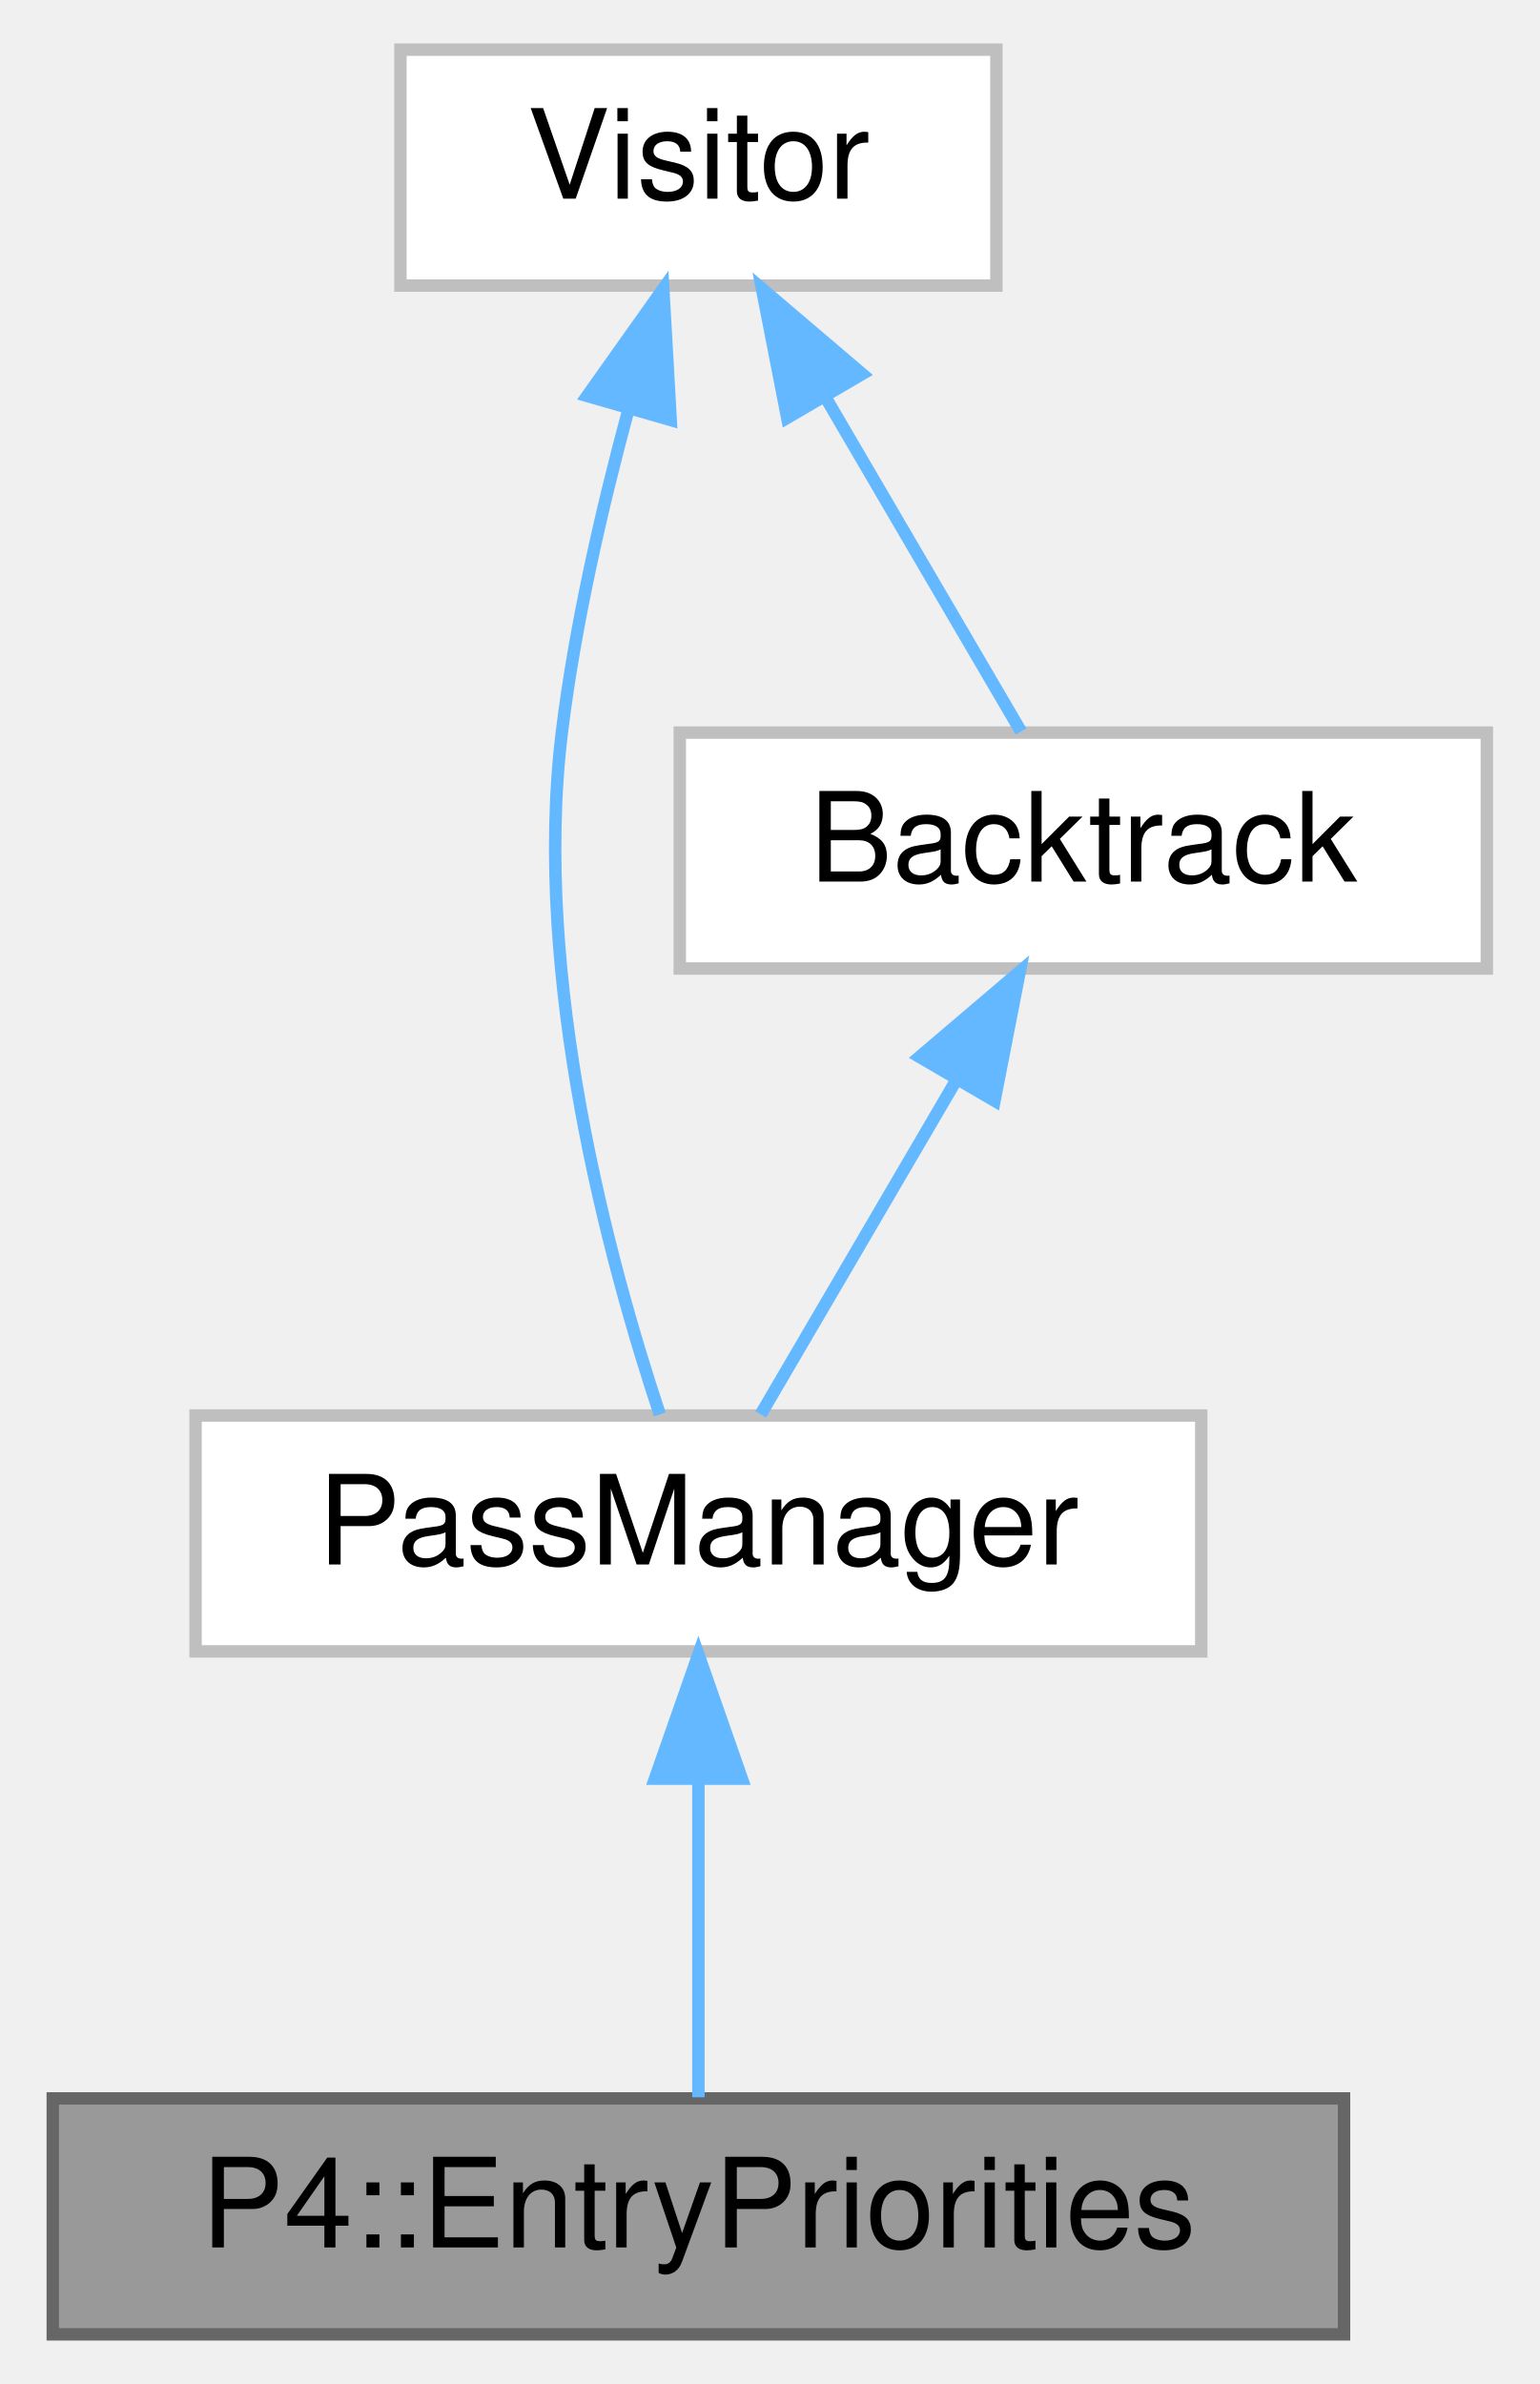
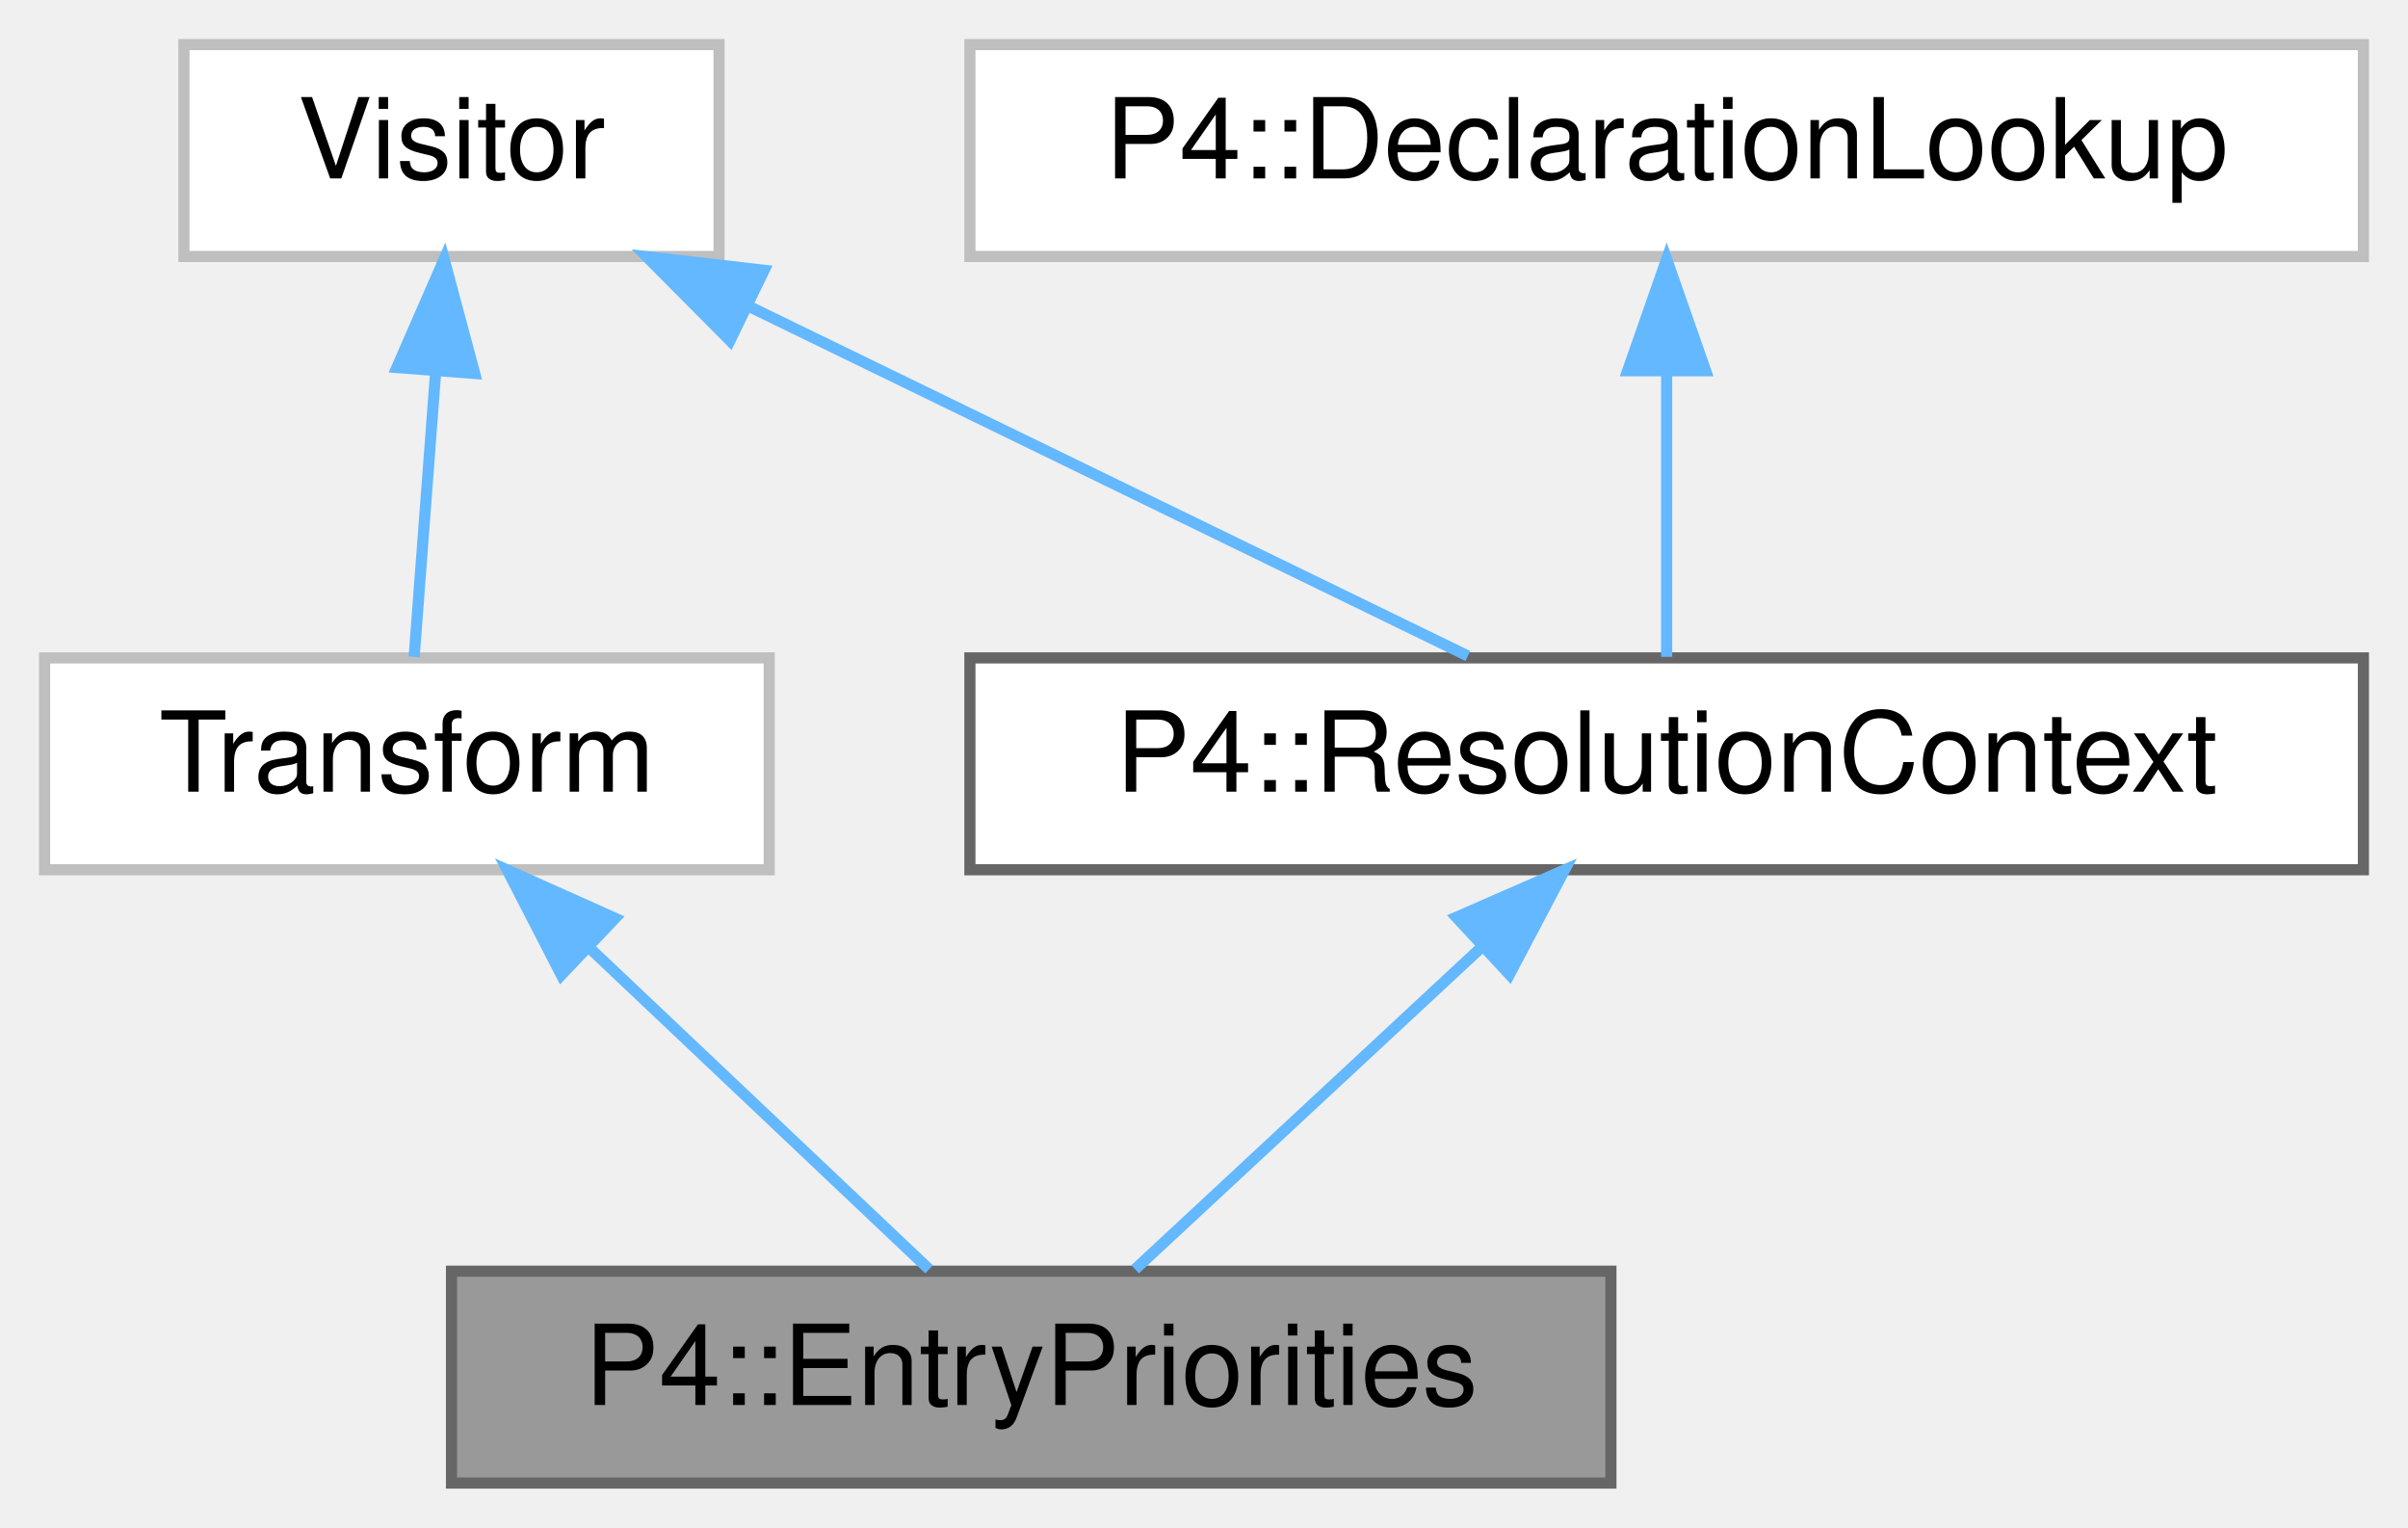
- <svg xmlns="http://www.w3.org/2000/svg" xmlns:xlink="http://www.w3.org/1999/xlink" width="124pt" height="192pt" viewBox="0.00 0.00 123.50 192.00">
-   <g id="graph0" class="graph" transform="scale(1 1) rotate(0) translate(4 188)">
+ <svg xmlns="http://www.w3.org/2000/svg" xmlns:xlink="http://www.w3.org/1999/xlink" width="216pt" height="137pt" viewBox="0.00 0.00 216.00 137.00">
+   <g id="graph0" class="graph" transform="scale(1 1) rotate(0) translate(4 133)">
    <g id="Node000001" class="node">
      <g id="a_Node000001">
-         <a xlink:title=" ">
-           <polygon fill="#999999" stroke="#666666" points="104,-19 0,-19 0,0 104,0 104,-19" />
-           <text text-anchor="middle" x="52" y="-7" font-family="Helvetica,sans-Serif" font-size="10.00">P4::EntryPriorities</text>
+         <a xlink:title="Assigns priorities to table entries if they are not 'const'.">
+           <polygon fill="#999999" stroke="#666666" points="140.5,-19 36.5,-19 36.5,0 140.5,0 140.5,-19" />
+           <text text-anchor="middle" x="88.5" y="-7" font-family="Helvetica,sans-Serif" font-size="10.00">P4::EntryPriorities</text>
        </a>
      </g>
    </g>
    <g id="Node000002" class="node">
      <g id="a_Node000002">
-         <a xlink:href="class_pass_manager.html" target="_top" xlink:title=" ">
-           <polygon fill="white" stroke="#bfbfbf" points="92.5,-74 11.5,-74 11.5,-55 92.5,-55 92.5,-74" />
-           <text text-anchor="middle" x="52" y="-62" font-family="Helvetica,sans-Serif" font-size="10.00">PassManager</text>
+         <a xlink:href="class_transform.html" target="_top" xlink:title=" ">
+           <polygon fill="white" stroke="#bfbfbf" points="65,-74 0,-74 0,-55 65,-55 65,-74" />
+           <text text-anchor="middle" x="32.5" y="-62" font-family="Helvetica,sans-Serif" font-size="10.00">Transform</text>
        </a>
      </g>
    </g>
    <g id="edge1_Node000001_Node000002" class="edge">
      <g id="a_edge1_Node000001_Node000002">
        <a xlink:title=" ">
-           <path fill="none" stroke="#63b8ff" d="M52,-44.66C52,-35.93 52,-25.99 52,-19.09" />
-           <polygon fill="#63b8ff" stroke="#63b8ff" points="48.5,-44.75 52,-54.75 55.5,-44.75 48.5,-44.75" />
+           <path fill="none" stroke="#63b8ff" d="M48.83,-48.04C58.76,-38.64 71.09,-26.98 79.34,-19.17" />
+           <polygon fill="#63b8ff" stroke="#63b8ff" points="46.35,-45.57 41.5,-54.98 51.17,-50.65 46.35,-45.57" />
        </a>
      </g>
    </g>
    <g id="Node000003" class="node">
      <g id="a_Node000003">
        <a xlink:href="class_visitor.html" target="_top" xlink:title=" ">
-           <polygon fill="white" stroke="#bfbfbf" points="76,-184 28,-184 28,-165 76,-165 76,-184" />
-           <text text-anchor="middle" x="52" y="-172" font-family="Helvetica,sans-Serif" font-size="10.00">Visitor</text>
+           <polygon fill="white" stroke="#bfbfbf" points="60.5,-129 12.5,-129 12.5,-110 60.5,-110 60.5,-129" />
+           <text text-anchor="middle" x="36.5" y="-117" font-family="Helvetica,sans-Serif" font-size="10.00">Visitor</text>
        </a>
      </g>
    </g>
    <g id="edge2_Node000002_Node000003" class="edge">
      <g id="a_edge2_Node000002_Node000003">
        <a xlink:title=" ">
-           <path fill="none" stroke="#63b8ff" d="M46.38,-155.07C44.24,-147.13 42.06,-137.69 41,-129 38.59,-109.23 44.85,-86.25 48.89,-74.09" />
-           <polygon fill="#63b8ff" stroke="#63b8ff" points="43.04,-156.11 49.17,-164.75 49.77,-154.17 43.04,-156.11" />
+           <path fill="none" stroke="#63b8ff" d="M35.08,-99.66C34.42,-90.93 33.67,-80.99 33.15,-74.09" />
+           <polygon fill="#63b8ff" stroke="#63b8ff" points="31.6,-100.04 35.84,-109.75 38.58,-99.51 31.6,-100.04" />
        </a>
      </g>
    </g>
    <g id="Node000004" class="node">
      <g id="a_Node000004">
-         <a xlink:href="class_backtrack.html" target="_top" xlink:title=" ">
-           <polygon fill="white" stroke="#bfbfbf" points="115.5,-129 50.5,-129 50.5,-110 115.5,-110 115.5,-129" />
-           <text text-anchor="middle" x="83" y="-117" font-family="Helvetica,sans-Serif" font-size="10.00">Backtrack</text>
+         <a xlink:href="class_p4_1_1_resolution_context.html" target="_top" xlink:title="Visitor mixin for looking up names in enclosing scopes from the Visitor::Context.">
+           <polygon fill="white" stroke="#666666" points="208,-74 83,-74 83,-55 208,-55 208,-74" />
+           <text text-anchor="middle" x="145.5" y="-62" font-family="Helvetica,sans-Serif" font-size="10.00">P4::ResolutionContext</text>
        </a>
      </g>
    </g>
    <g id="edge4_Node000004_Node000003" class="edge">
      <g id="a_edge4_Node000004_Node000003">
        <a xlink:title=" ">
-           <path fill="none" stroke="#63b8ff" d="M62.18,-156.1C67.47,-147.04 73.72,-136.37 77.98,-129.09" />
-           <polygon fill="#63b8ff" stroke="#63b8ff" points="59.15,-154.35 57.12,-164.75 65.19,-157.88 59.15,-154.35" />
+           <path fill="none" stroke="#63b8ff" d="M63.23,-105.5C83.29,-95.75 110.18,-82.68 127.67,-74.17" />
+           <polygon fill="#63b8ff" stroke="#63b8ff" points="61.48,-102.46 54.01,-109.98 64.54,-108.76 61.48,-102.46" />
        </a>
      </g>
    </g>
-     <g id="edge3_Node000002_Node000004" class="edge">
-       <g id="a_edge3_Node000002_Node000004">
+     <g id="edge3_Node000001_Node000004" class="edge">
+       <g id="a_edge3_Node000001_Node000004">
        <a xlink:title=" ">
-           <path fill="none" stroke="#63b8ff" d="M72.82,-101.1C67.53,-92.04 61.28,-81.37 57.02,-74.09" />
-           <polygon fill="#63b8ff" stroke="#63b8ff" points="69.81,-102.88 77.88,-109.75 75.85,-99.35 69.81,-102.88" />
+           <path fill="none" stroke="#63b8ff" d="M128.88,-48.04C118.77,-38.64 106.22,-26.98 97.82,-19.17" />
+           <polygon fill="#63b8ff" stroke="#63b8ff" points="126.64,-50.74 136.34,-54.98 131.4,-45.61 126.64,-50.74" />
+         </a>
+       </g>
+     </g>
+     <g id="Node000005" class="node">
+       <g id="a_Node000005">
+         <a xlink:href="class_p4_1_1_declaration_lookup.html" target="_top" xlink:title=" ">
+           <polygon fill="white" stroke="#bfbfbf" points="208,-129 83,-129 83,-110 208,-110 208,-129" />
+           <text text-anchor="middle" x="145.5" y="-117" font-family="Helvetica,sans-Serif" font-size="10.00">P4::DeclarationLookup</text>
+         </a>
+       </g>
+     </g>
+     <g id="edge5_Node000004_Node000005" class="edge">
+       <g id="a_edge5_Node000004_Node000005">
+         <a xlink:title=" ">
+           <path fill="none" stroke="#63b8ff" d="M145.5,-99.66C145.5,-90.93 145.5,-80.99 145.5,-74.09" />
+           <polygon fill="#63b8ff" stroke="#63b8ff" points="142,-99.75 145.5,-109.75 149,-99.75 142,-99.75" />
        </a>
      </g>
    </g>
  </g>
</svg>
